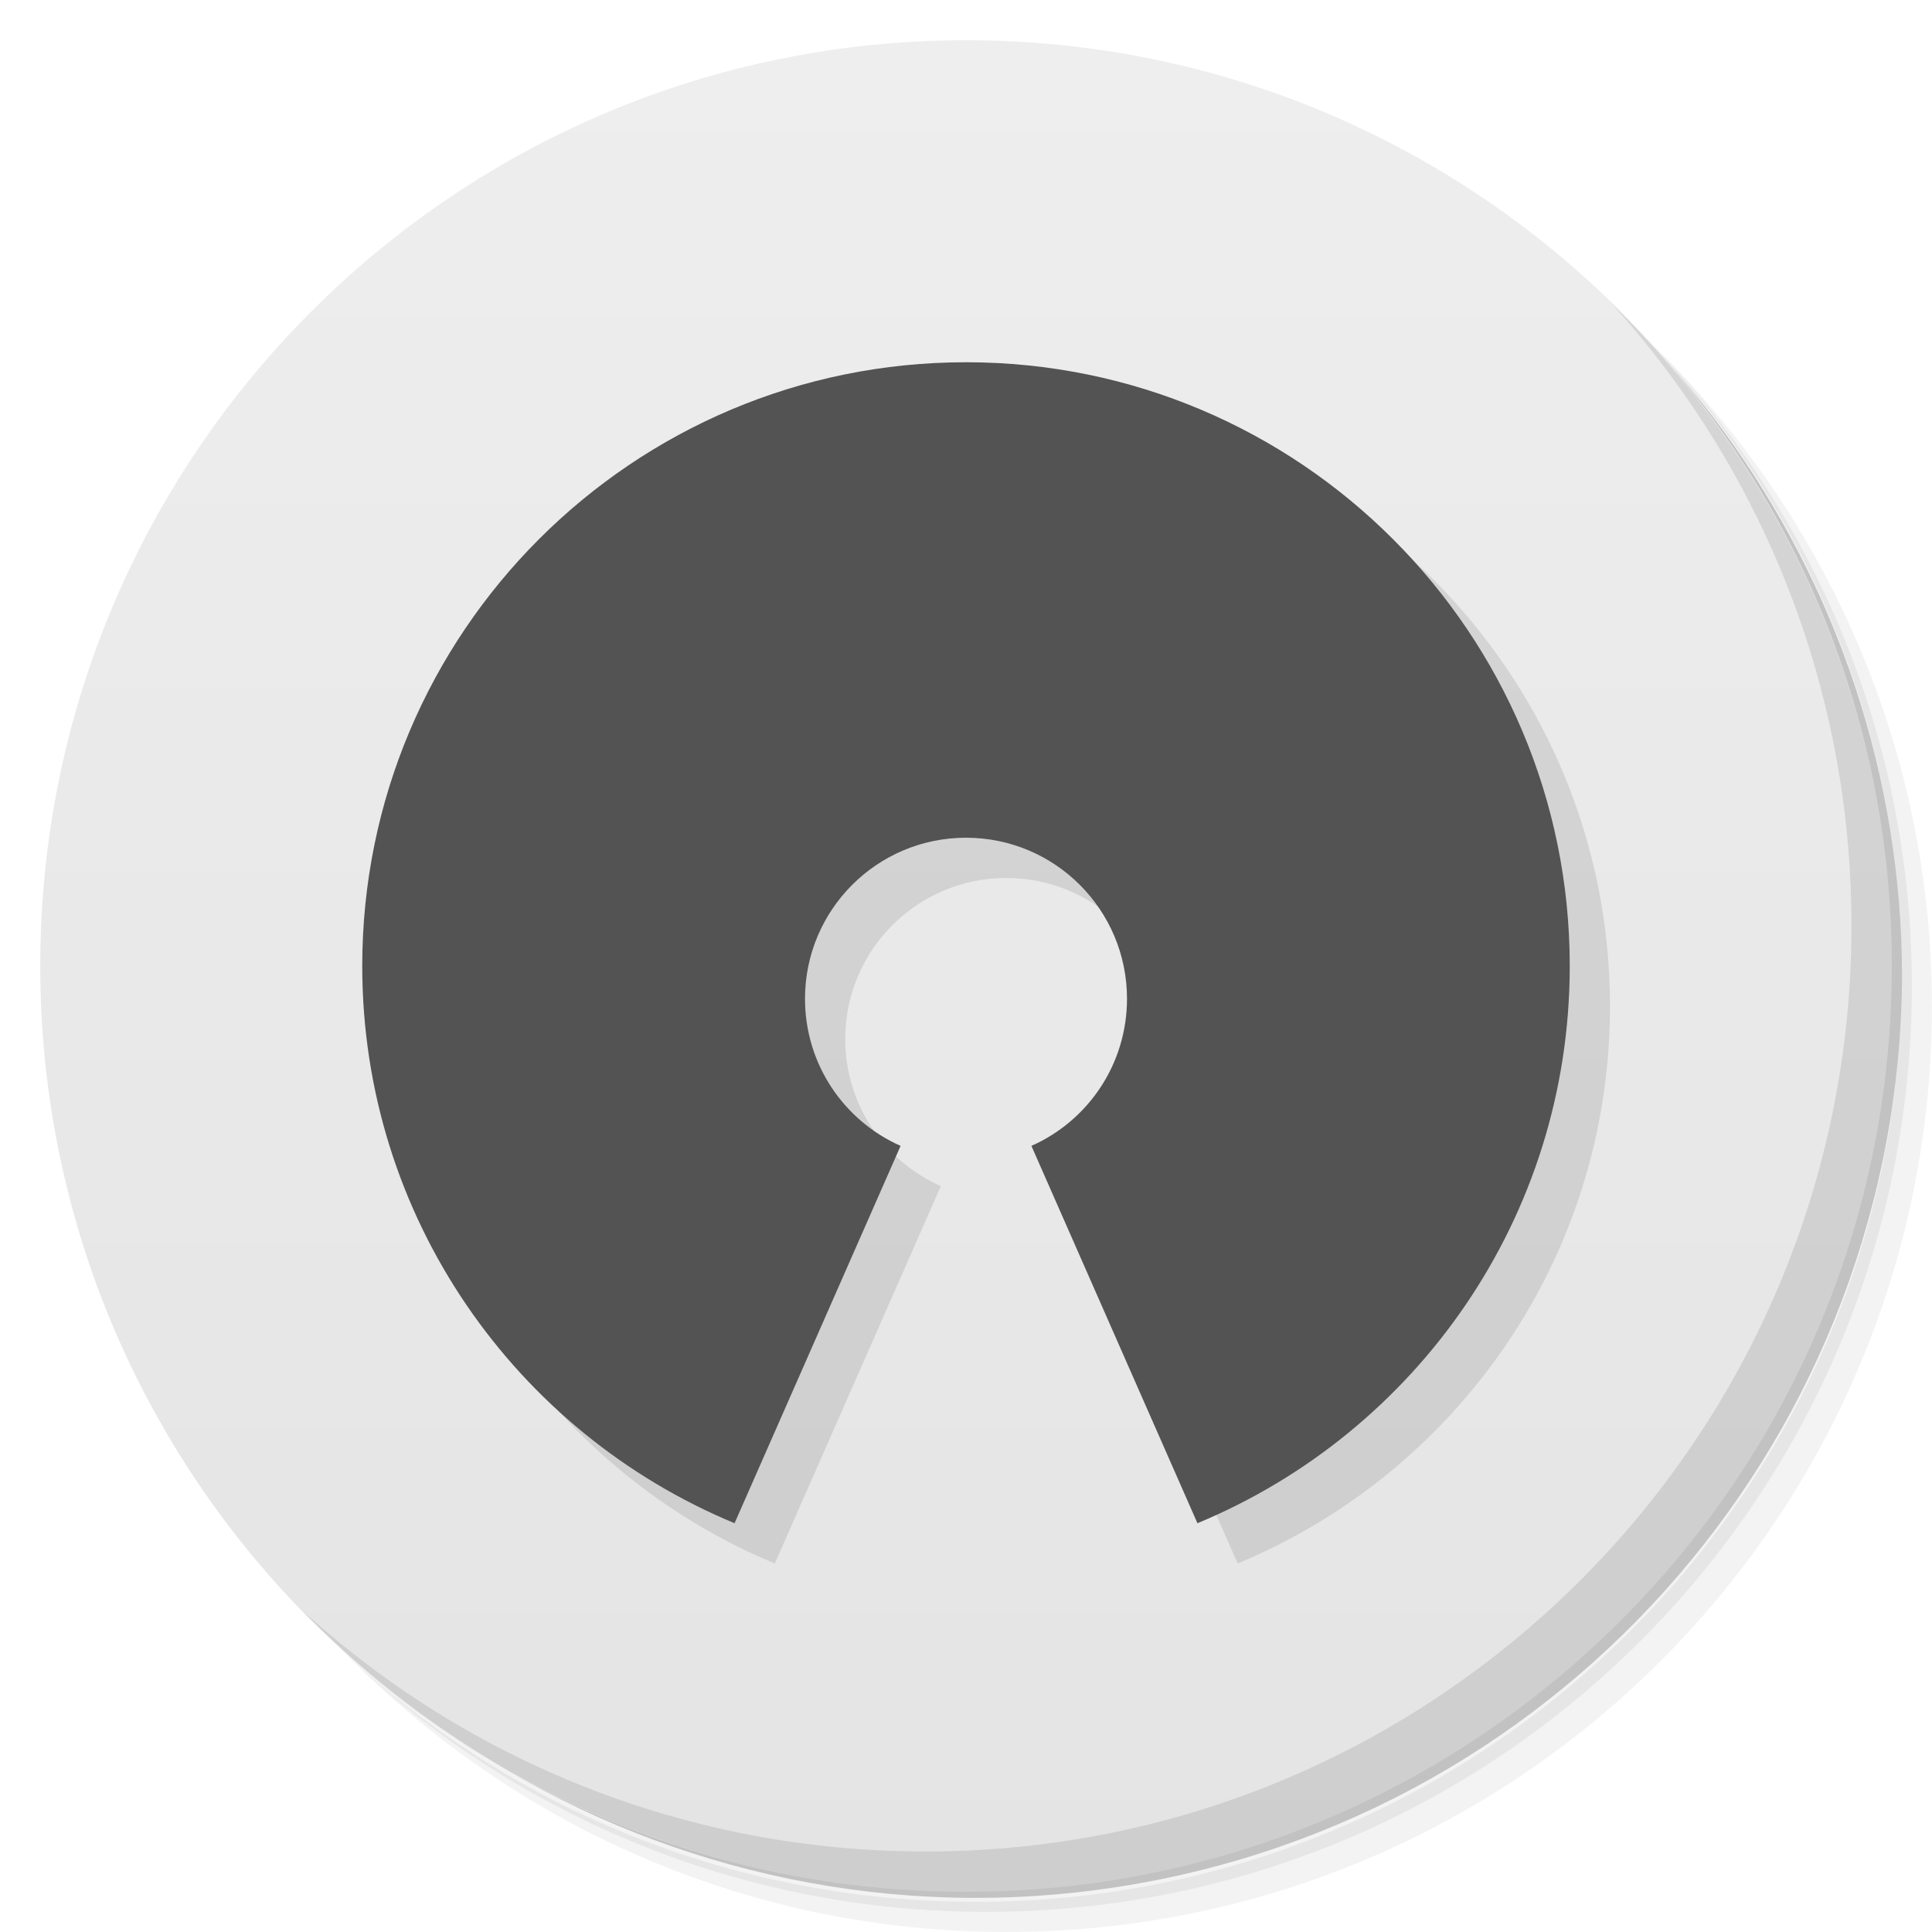
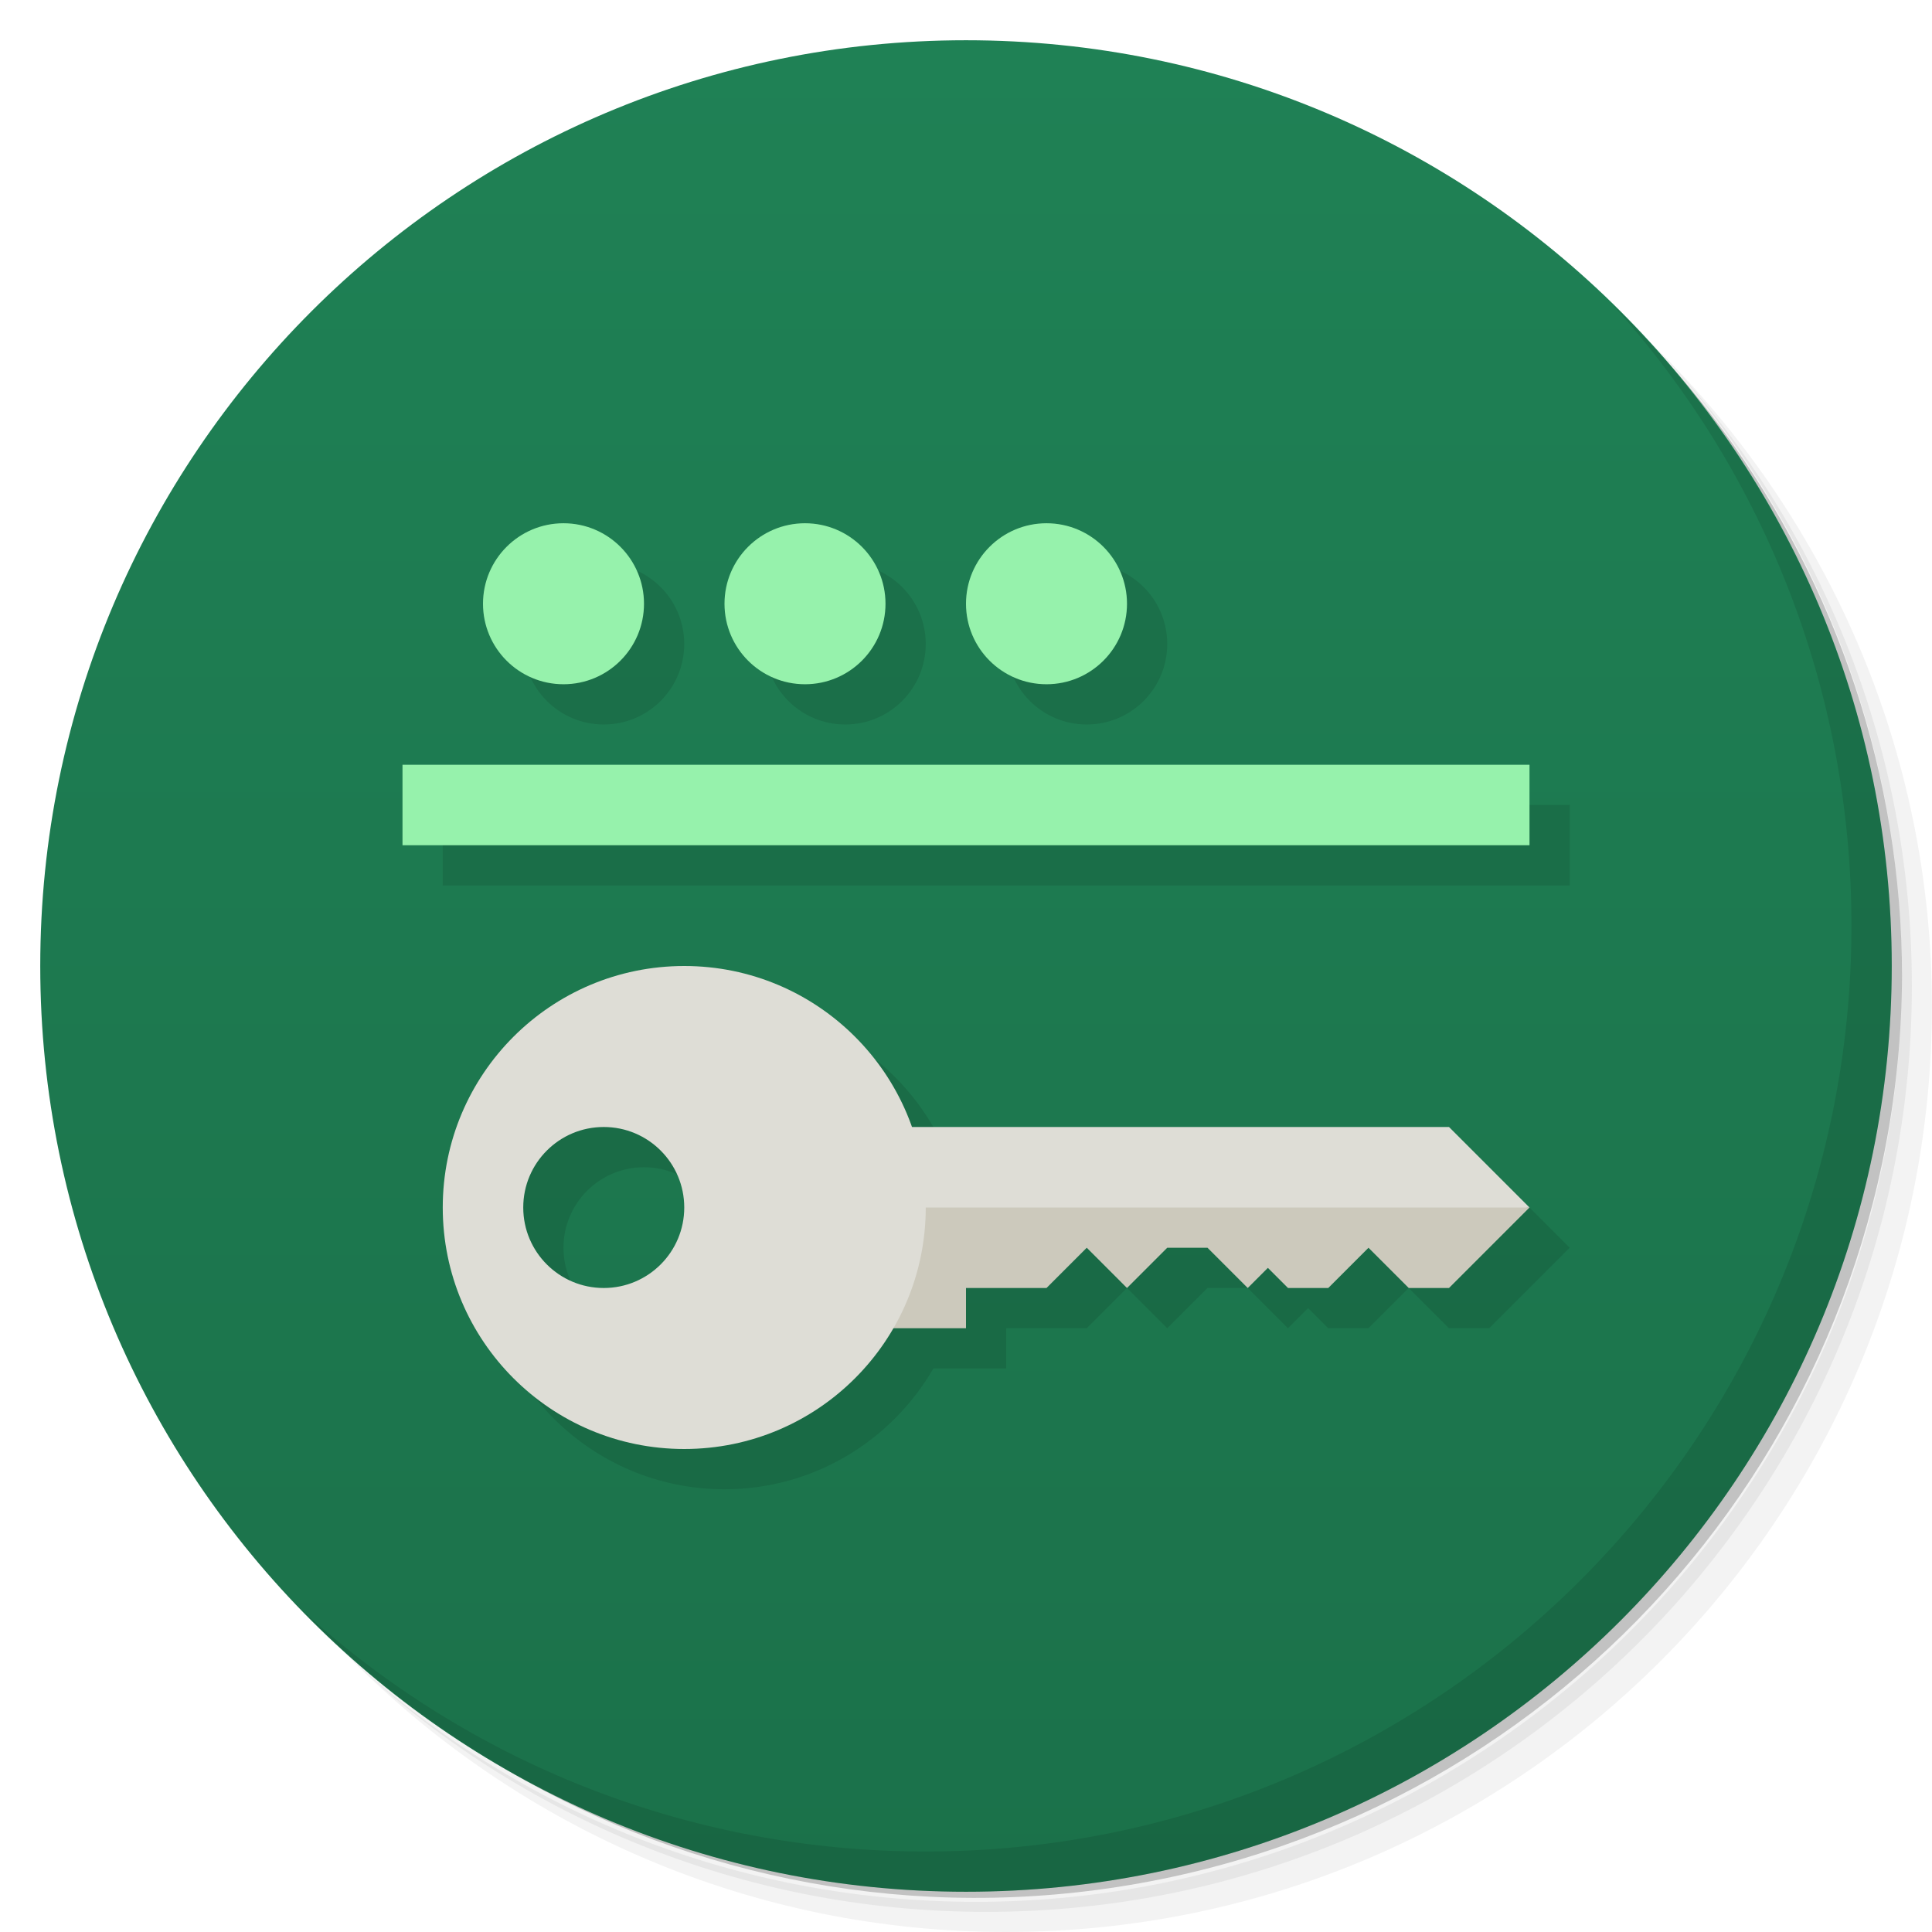
- <svg xmlns="http://www.w3.org/2000/svg" viewBox="0 0 48 48">
+ <svg xmlns="http://www.w3.org/2000/svg" version="1.1" viewBox="0 0 48 48">
  <defs>
-     <linearGradient id="linearGradient3764" x1="1" x2="47" gradientUnits="userSpaceOnUse" gradientTransform="matrix(0,-1,1,0,-1.5e-6,48)">
-       <stop style="stop-color:#e4e4e4;stop-opacity:1" />
-       <stop offset="1" style="stop-color:#eee;stop-opacity:1" />
+     <linearGradient id="bg" x2="0" y1="1" y2="47" gradientUnits="userSpaceOnUse">
+       <stop style="stop-color:#1f8155" offset="0" />
+       <stop style="stop-color:#1b714a" offset="1" />
    </linearGradient>
  </defs>
-   <g>
-     <path d="m 36.31 5 c 5.859 4.062 9.688 10.831 9.688 18.5 c 0 12.426 -10.07 22.5 -22.5 22.5 c -7.669 0 -14.438 -3.828 -18.5 -9.688 c 1.037 1.822 2.306 3.499 3.781 4.969 c 4.085 3.712 9.514 5.969 15.469 5.969 c 12.703 0 23 -10.298 23 -23 c 0 -5.954 -2.256 -11.384 -5.969 -15.469 c -1.469 -1.475 -3.147 -2.744 -4.969 -3.781 z m 4.969 3.781 c 3.854 4.113 6.219 9.637 6.219 15.719 c 0 12.703 -10.297 23 -23 23 c -6.081 0 -11.606 -2.364 -15.719 -6.219 c 4.16 4.144 9.883 6.719 16.219 6.719 c 12.703 0 23 -10.298 23 -23 c 0 -6.335 -2.575 -12.06 -6.719 -16.219 z" style="opacity:0.05" />
-     <path d="m 41.28 8.781 c 3.712 4.085 5.969 9.514 5.969 15.469 c 0 12.703 -10.297 23 -23 23 c -5.954 0 -11.384 -2.256 -15.469 -5.969 c 4.113 3.854 9.637 6.219 15.719 6.219 c 12.703 0 23 -10.298 23 -23 c 0 -6.081 -2.364 -11.606 -6.219 -15.719 z" style="opacity:0.1" />
-     <path d="m 31.25 2.375 c 8.615 3.154 14.75 11.417 14.75 21.13 c 0 12.426 -10.07 22.5 -22.5 22.5 c -9.708 0 -17.971 -6.135 -21.12 -14.75 a 23 23 0 0 0 44.875 -7 a 23 23 0 0 0 -16 -21.875 z" style="opacity:0.2" />
-   </g>
-   <g>
-     <path d="m 24 1 c 12.703 0 23 10.297 23 23 c 0 12.703 -10.297 23 -23 23 -12.703 0 -23 -10.297 -23 -23 0 -12.703 10.297 -23 23 -23 z" style="fill:url(#linearGradient3764);fill-opacity:1" />
-   </g>
-   <g>
-     <g>
-       <g transform="translate(1,1)">
-         <g style="opacity:0.1">
-           <g>
-             <path d="m 24 9 c -8.285 0 -15 6.715 -15 15 c 0 6.246 3.816 11.59 9.25 13.844 l 4.125 -9.375 c -1.402 -0.621 -2.375 -2.023 -2.375 -3.656 c 0 -2.207 1.789 -4 4 -4 c 2.211 0 4 1.793 4 4 c 0 1.633 -0.973 3.035 -2.375 3.656 l 4.125 9.375 c 5.434 -2.254 9.25 -7.598 9.25 -13.844 c 0 -8.285 -6.715 -15 -15 -15 m 0 0" style="fill:#000;fill-opacity:1;stroke:none;fill-rule:nonzero" />
-           </g>
-         </g>
-       </g>
-     </g>
-   </g>
-   <g>
-     <g>
-       <g>
-         <path d="m 24 9 c -8.285 0 -15 6.715 -15 15 c 0 6.246 3.816 11.59 9.25 13.844 l 4.125 -9.375 c -1.402 -0.621 -2.375 -2.023 -2.375 -3.656 c 0 -2.207 1.789 -4 4 -4 c 2.211 0 4 1.793 4 4 c 0 1.633 -0.973 3.035 -2.375 3.656 l 4.125 9.375 c 5.434 -2.254 9.25 -7.598 9.25 -13.844 c 0 -8.285 -6.715 -15 -15 -15 m 0 0" style="fill:#535353;fill-opacity:1;stroke:none;fill-rule:nonzero" />
-       </g>
-     </g>
-   </g>
-   <g>
-     <path d="m 40.03 7.531 c 3.712 4.084 5.969 9.514 5.969 15.469 0 12.703 -10.297 23 -23 23 c -5.954 0 -11.384 -2.256 -15.469 -5.969 4.178 4.291 10.01 6.969 16.469 6.969 c 12.703 0 23 -10.298 23 -23 0 -6.462 -2.677 -12.291 -6.969 -16.469 z" style="opacity:0.1" />
-   </g>
+   <path d="m36.31 5c5.859 4.062 9.688 10.831 9.688 18.5 0 12.426-10.07 22.5-22.5 22.5-7.669 0-14.438-3.828-18.5-9.688 1.037 1.822 2.306 3.499 3.781 4.969 4.085 3.712 9.514 5.969 15.469 5.969 12.703 0 23-10.298 23-23 0-5.954-2.256-11.384-5.969-15.469-1.469-1.475-3.147-2.744-4.969-3.781zm4.969 3.781c3.854 4.113 6.219 9.637 6.219 15.719 0 12.703-10.297 23-23 23-6.081 0-11.606-2.364-15.719-6.219 4.16 4.144 9.883 6.719 16.219 6.719 12.703 0 23-10.298 23-23 0-6.335-2.575-12.06-6.719-16.219z" style="opacity:.05" />
+   <path d="m41.28 8.781c3.712 4.085 5.969 9.514 5.969 15.469 0 12.703-10.297 23-23 23-5.954 0-11.384-2.256-15.469-5.969 4.113 3.854 9.637 6.219 15.719 6.219 12.703 0 23-10.298 23-23 0-6.081-2.364-11.606-6.219-15.719z" style="opacity:.1" />
+   <path d="m31.25 2.375c8.615 3.154 14.75 11.417 14.75 21.13 0 12.426-10.07 22.5-22.5 22.5-9.708 0-17.971-6.135-21.12-14.75a23 23 0 0 0 44.875-7 23 23 0 0 0-16-21.875z" style="opacity:.2" />
+   <circle cx="24" cy="24" r="23" style="fill:url(#bg)" />
+   <path d="m40.03 7.531c3.712 4.084 5.969 9.514 5.969 15.469 0 12.703-10.297 23-23 23-5.954 0-11.384-2.256-15.469-5.969 4.178 4.291 10.01 6.969 16.469 6.969 12.703 0 23-10.298 23-23 0-6.462-2.677-12.291-6.969-16.469z" style="opacity:.1" />
+   <path d="m15 14a2 2 0 0 0-2 2 2 2 0 0 0 2 2 2 2 0 0 0 2-2 2 2 0 0 0-2-2zm6 0a2 2 0 0 0-2 2 2 2 0 0 0 2 2 2 2 0 0 0 2-2 2 2 0 0 0-2-2zm6 0a2 2 0 0 0-2 2 2 2 0 0 0 2 2 2 2 0 0 0 2-2 2 2 0 0 0-2-2zm-16 6v2h28v-2zm7 5c-3.314 0-6 2.686-6 6s2.686 6 6 6c2.219 0 4.152-1.209 5.189-3h1.81v-1h2l1-1 1 1 1-1h1l1 1 0.5-0.5 0.5 0.5h1l1-1 1 1h1l2-2-2-2h-13.348c-0.824-2.329-3.041-4-5.652-4zm-2 4c1.105 0 2 0.895 2 2s-0.895 2-2 2-2-0.895-2-2 0.895-2 2-2z" style="opacity:.1;paint-order:normal" />
+   <path d="m21 30v3h3v-1h2l1-1 1 1 1-1h1l1 1 0.5-0.5 0.5 0.5h1l1-1 1 1h1l2-2-9-1z" style="fill:#ccc9bc;paint-order:normal" />
+   <path d="m21 28h15l2 2h-17z" style="fill:#deddd6;paint-order:normal" />
+   <path d="m17 24c-3.314 0-6 2.686-6 6s2.686 6 6 6 6-2.686 6-6-2.686-6-6-6zm-2 4c1.105 0 2 0.895 2 2s-0.895 2-2 2-2-0.895-2-2 0.895-2 2-2z" style="fill:#deddd6;paint-order:normal" />
+   <path d="m14 13a2 2 0 0 0-2 2 2 2 0 0 0 2 2 2 2 0 0 0 2-2 2 2 0 0 0-2-2zm6 0a2 2 0 0 0-2 2 2 2 0 0 0 2 2 2 2 0 0 0 2-2 2 2 0 0 0-2-2zm6 0a2 2 0 0 0-2 2 2 2 0 0 0 2 2 2 2 0 0 0 2-2 2 2 0 0 0-2-2zm-16 6v2h28v-2h-28z" style="fill:#96f2ac;paint-order:normal" />
</svg>
